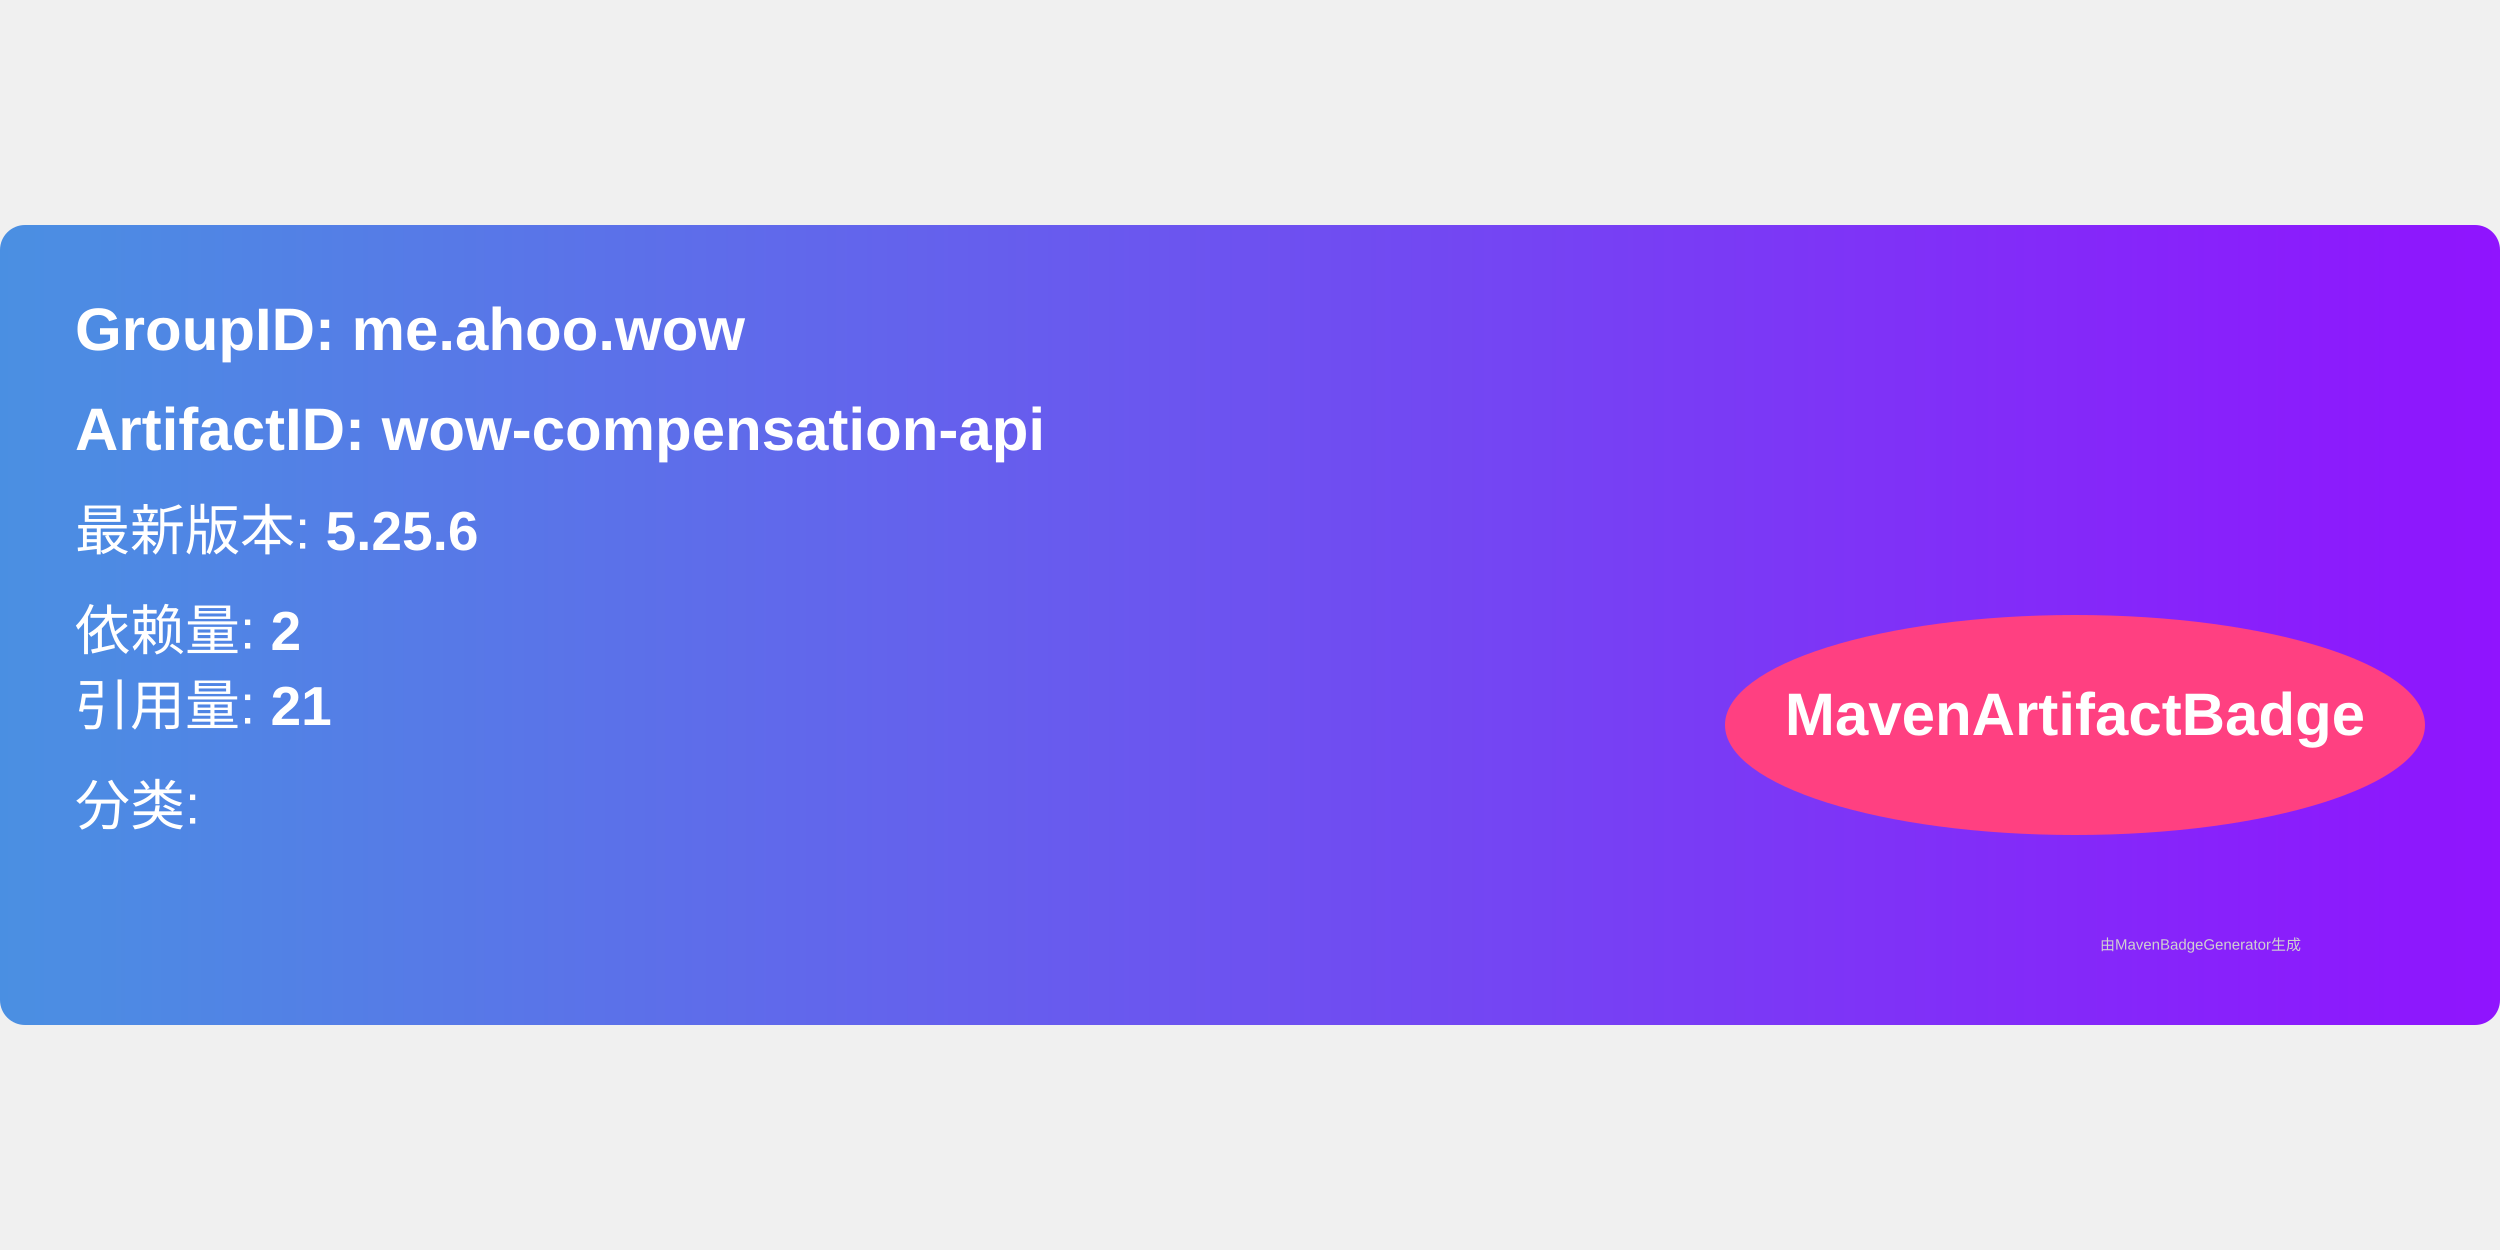
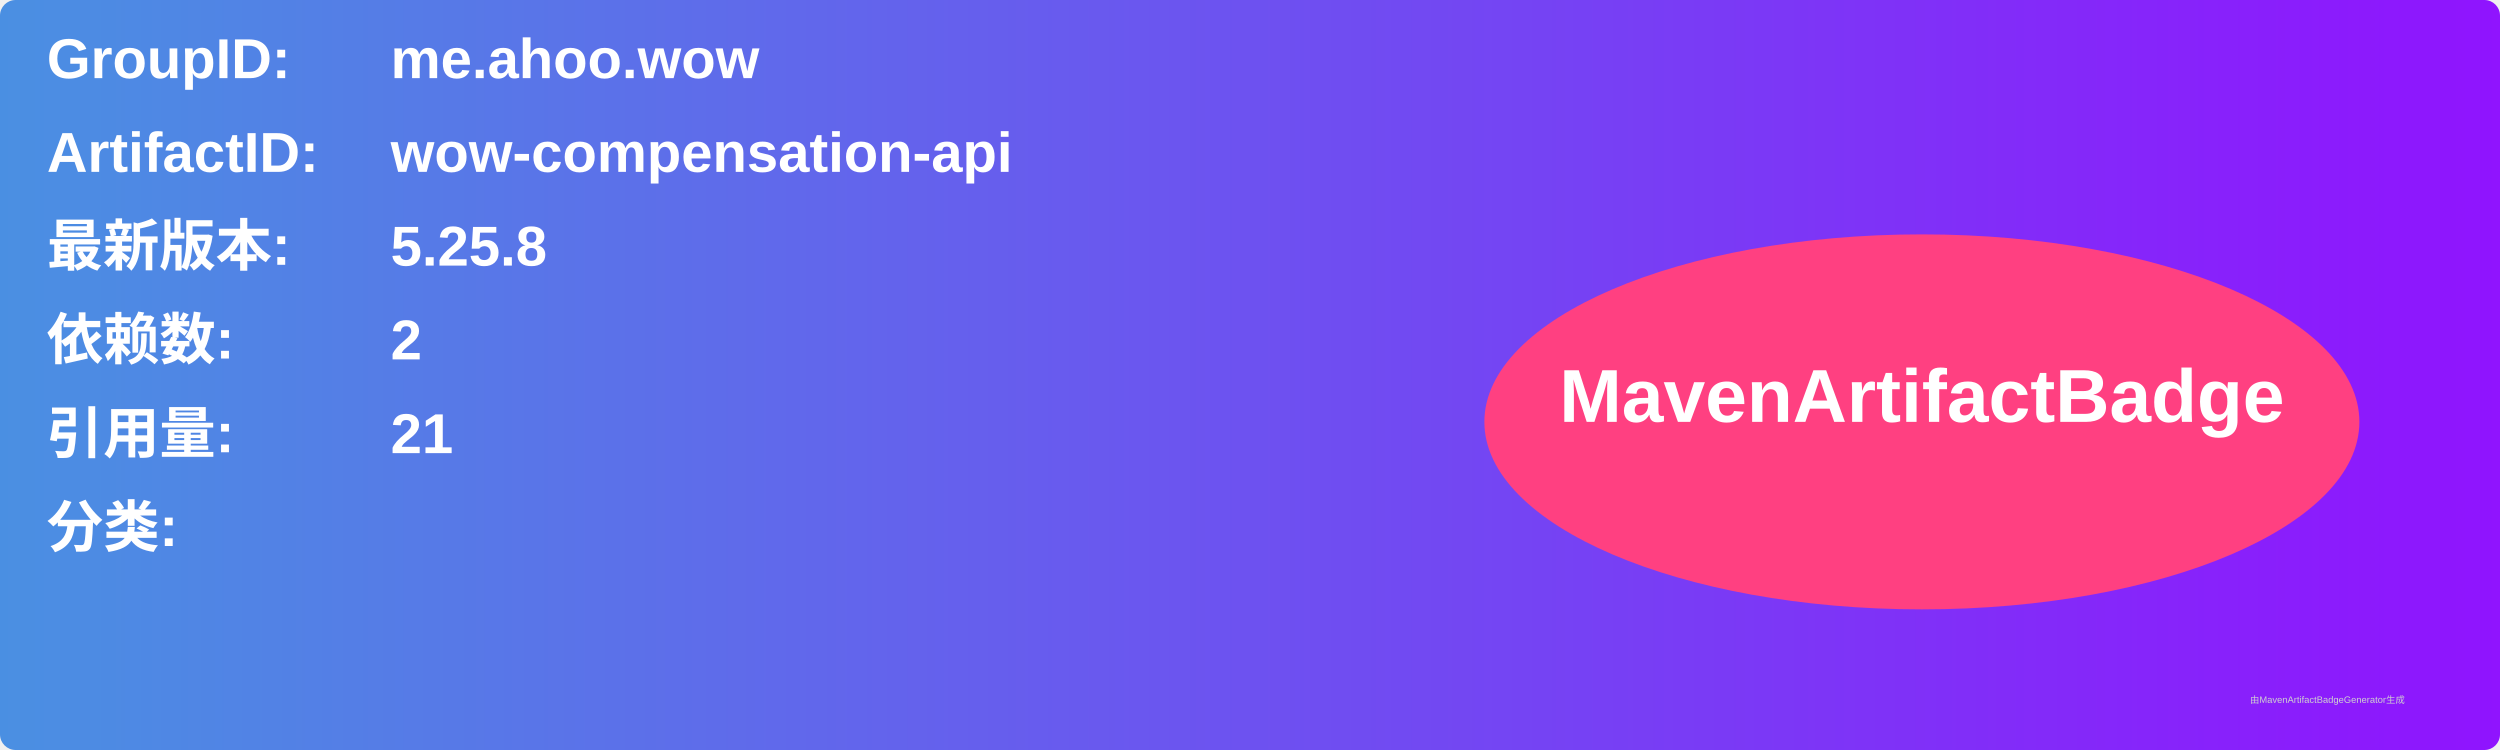
- <svg xmlns="http://www.w3.org/2000/svg" width="300" height="150" viewBox="0 0 500 160">
+ <svg xmlns="http://www.w3.org/2000/svg" width="800" height="240" viewBox="0 0 800 240">
  <linearGradient id="grad" x1="0%" y1="0%" x2="100%" y2="0%">
    <stop offset="0%" stop-color="#4a90e2" />
    <stop offset="100%" stop-color="#9013fe" />
  </linearGradient>
  <rect width="100%" height="100%" rx="5" ry="5" fill="url(#grad)" />
  <g transform="translate(15, 15)">
-     <text x="0" y="10" font-family="Arial" font-size="12" fill="white" font-weight="bold" width="260">
-       GroupID:   me.ahoo.wow
+     <text x="0" y="10" font-family="Arial" font-size="18" fill="white" font-weight="bold" width="260">GroupID:</text>
+     <text x="110" y="10" font-family="Arial" font-size="18" fill="white" font-weight="bold" width="460">me.ahoo.wow</text>
+     <text x="0" y="40" font-family="Arial" font-size="18" fill="white" font-weight="bold" width="260">ArtifactID:</text>
+     <text x="110" y="40" font-family="Arial" font-size="18" fill="white" font-weight="bold" width="460">wow-compensation-api</text>
+     <text x="0" y="70" font-family="Arial" font-size="18" fill="white" font-weight="bold">最新版本:</text>
+     <text x="110" y="70" font-family="Arial" font-size="18" fill="white" font-weight="bold">
+       <tspan font-weight="bold">5.25.8</tspan>
    </text>
-     <text x="0" y="30" font-family="Arial" font-size="12" fill="white" font-weight="bold" width="260">
-       ArtifactID: wow-compensation-api
+     <text x="0" y="100" font-family="Arial" font-size="18" fill="white" font-weight="bold">依赖数: </text>
+     <text x="110" y="100" font-family="Arial" font-size="18" fill="white">
+       <tspan font-weight="bold">2</tspan>
    </text>
-     <text x="0" y="50" font-family="Arial" font-size="11" fill="white">
-       最新版本: <tspan font-weight="bold">5.25.6</tspan>
+     <text x="0" y="130" font-family="Arial" font-size="18" fill="white" font-weight="bold">引用量: </text>
+     <text x="110" y="130" font-family="Arial" font-size="18" fill="white">
+       <tspan font-weight="bold">21</tspan>
    </text>
-     <text x="0" y="70" font-family="Arial" font-size="11" fill="white">
-       依赖量: <tspan font-weight="bold">2</tspan>
+     <text x="0" y="160" font-family="Arial" font-size="18" fill="white" font-weight="bold">分类:</text>
+     <text x="10" y="190" font-family="Arial" font-size="10" fill="white">
+       <tspan font-weight="bold" />
    </text>
-     <text x="0" y="85" font-family="Arial" font-size="11" fill="white">
-       引用量: <tspan font-weight="bold">21</tspan>
-     </text>
-     <text x="0" y="105" font-family="Arial" font-size="11" fill="white">
-       分类: <tspan font-weight="bold" />
-     </text>
-     <ellipse cx="400" cy="85" rx="70" ry="22" fill="#ff4081" />
-     <text x="400" y="87" text-anchor="middle" font-family="Arial" font-size="12" fill="white" font-weight="bold">MavenArtifactBadge</text>
+     <ellipse cx="600" cy="120" rx="140" ry="60" fill="#ff4081" />
+     <text x="600" y="120" text-anchor="middle" font-family="Arial" font-size="24" fill="white" font-weight="bold">MavenArtifactBadge</text>
  </g>
-   <text x="420" y="145" font-family="Arial" font-size="3" fill="#d0d0d0">
-     由MavenBadgeGenerator生成
-   </text>
+   <text x="720" y="225" font-family="Arial" font-size="3" fill="#d0d0d0">由MavenArtifactBadgeGenerator生成</text>
</svg>
